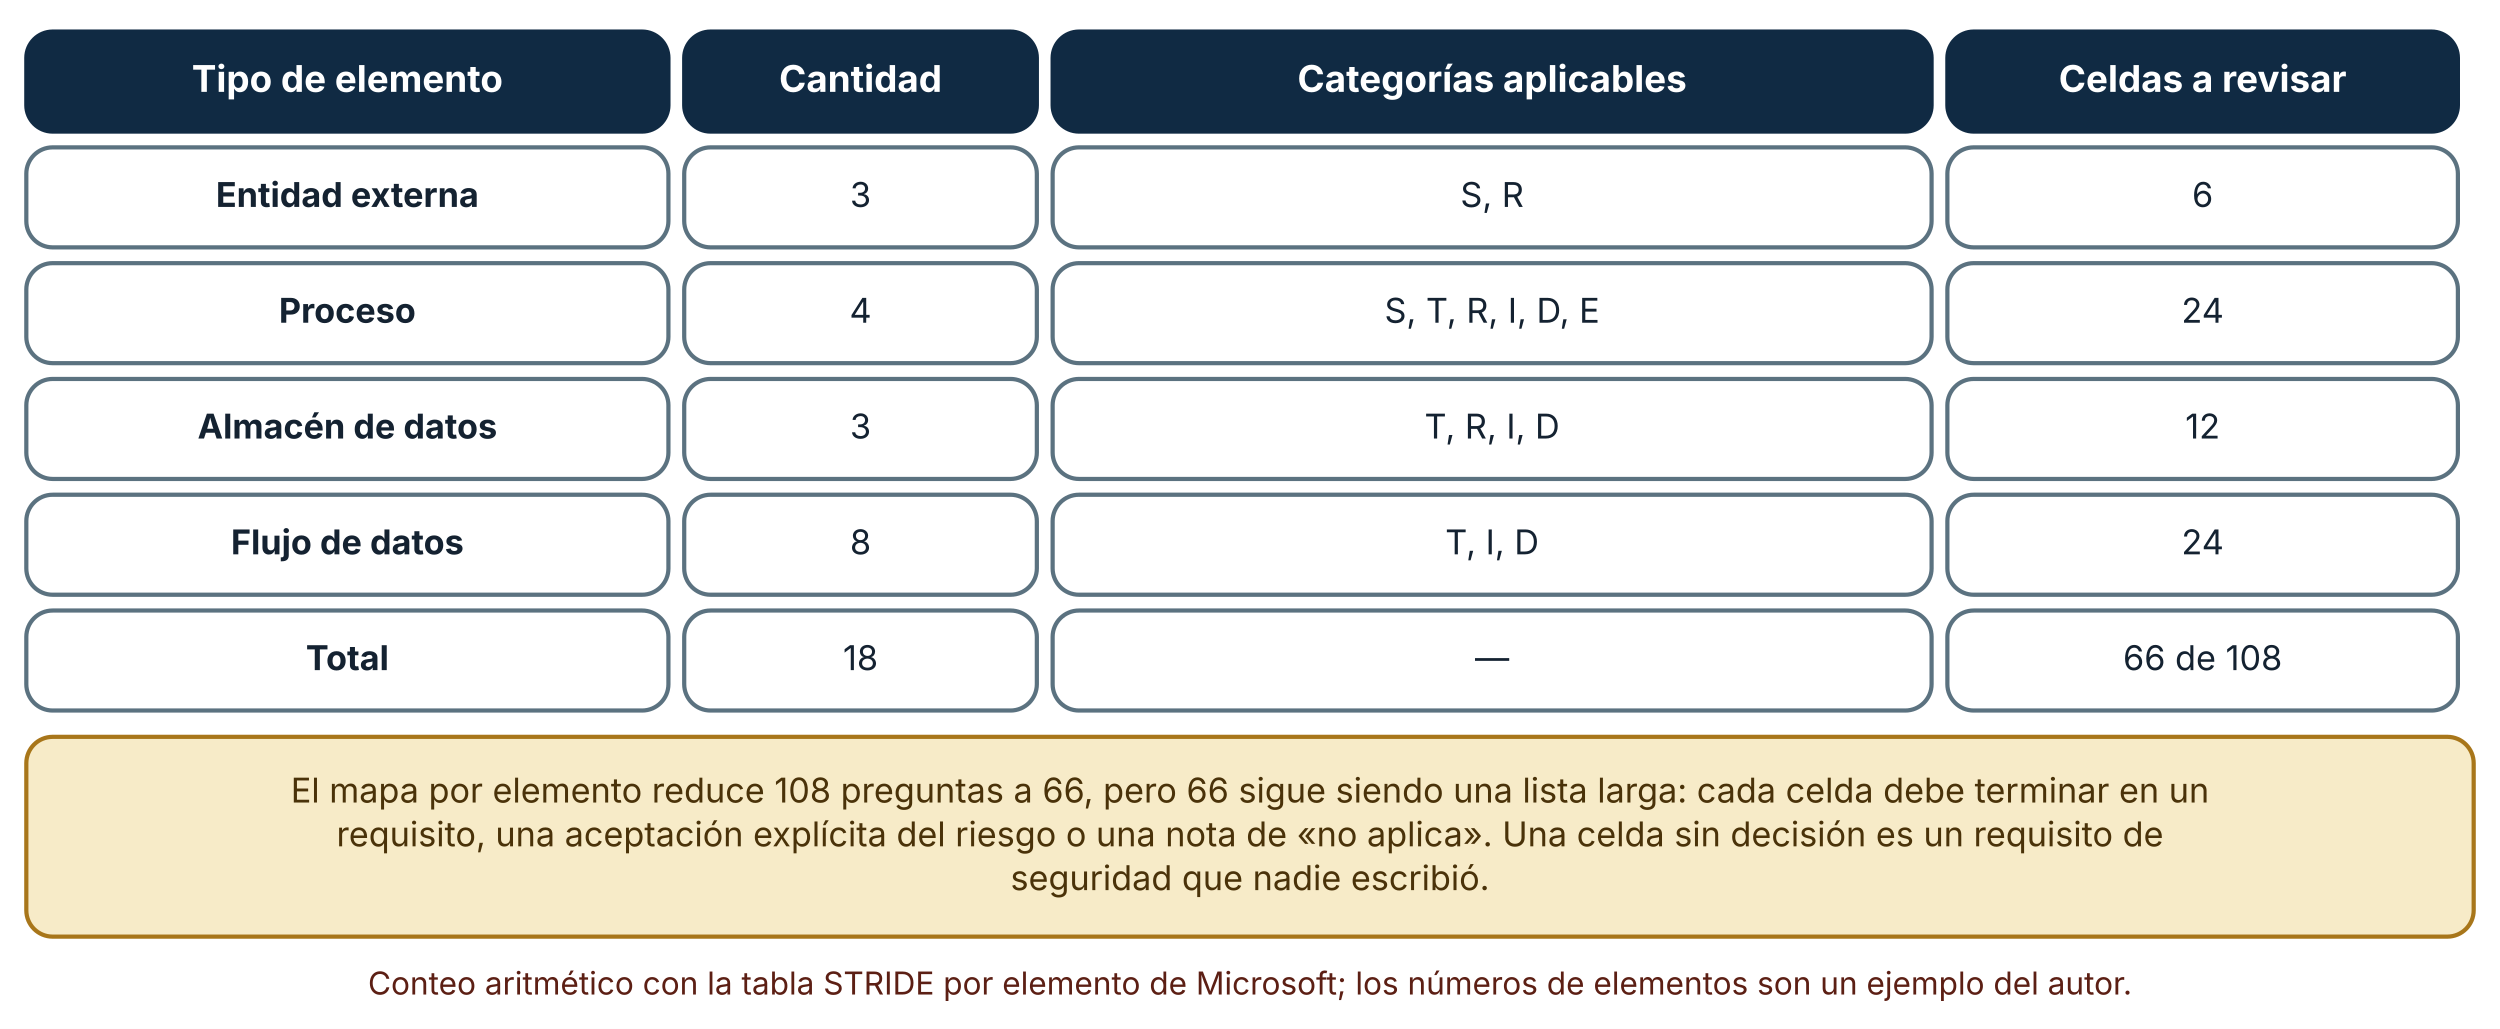
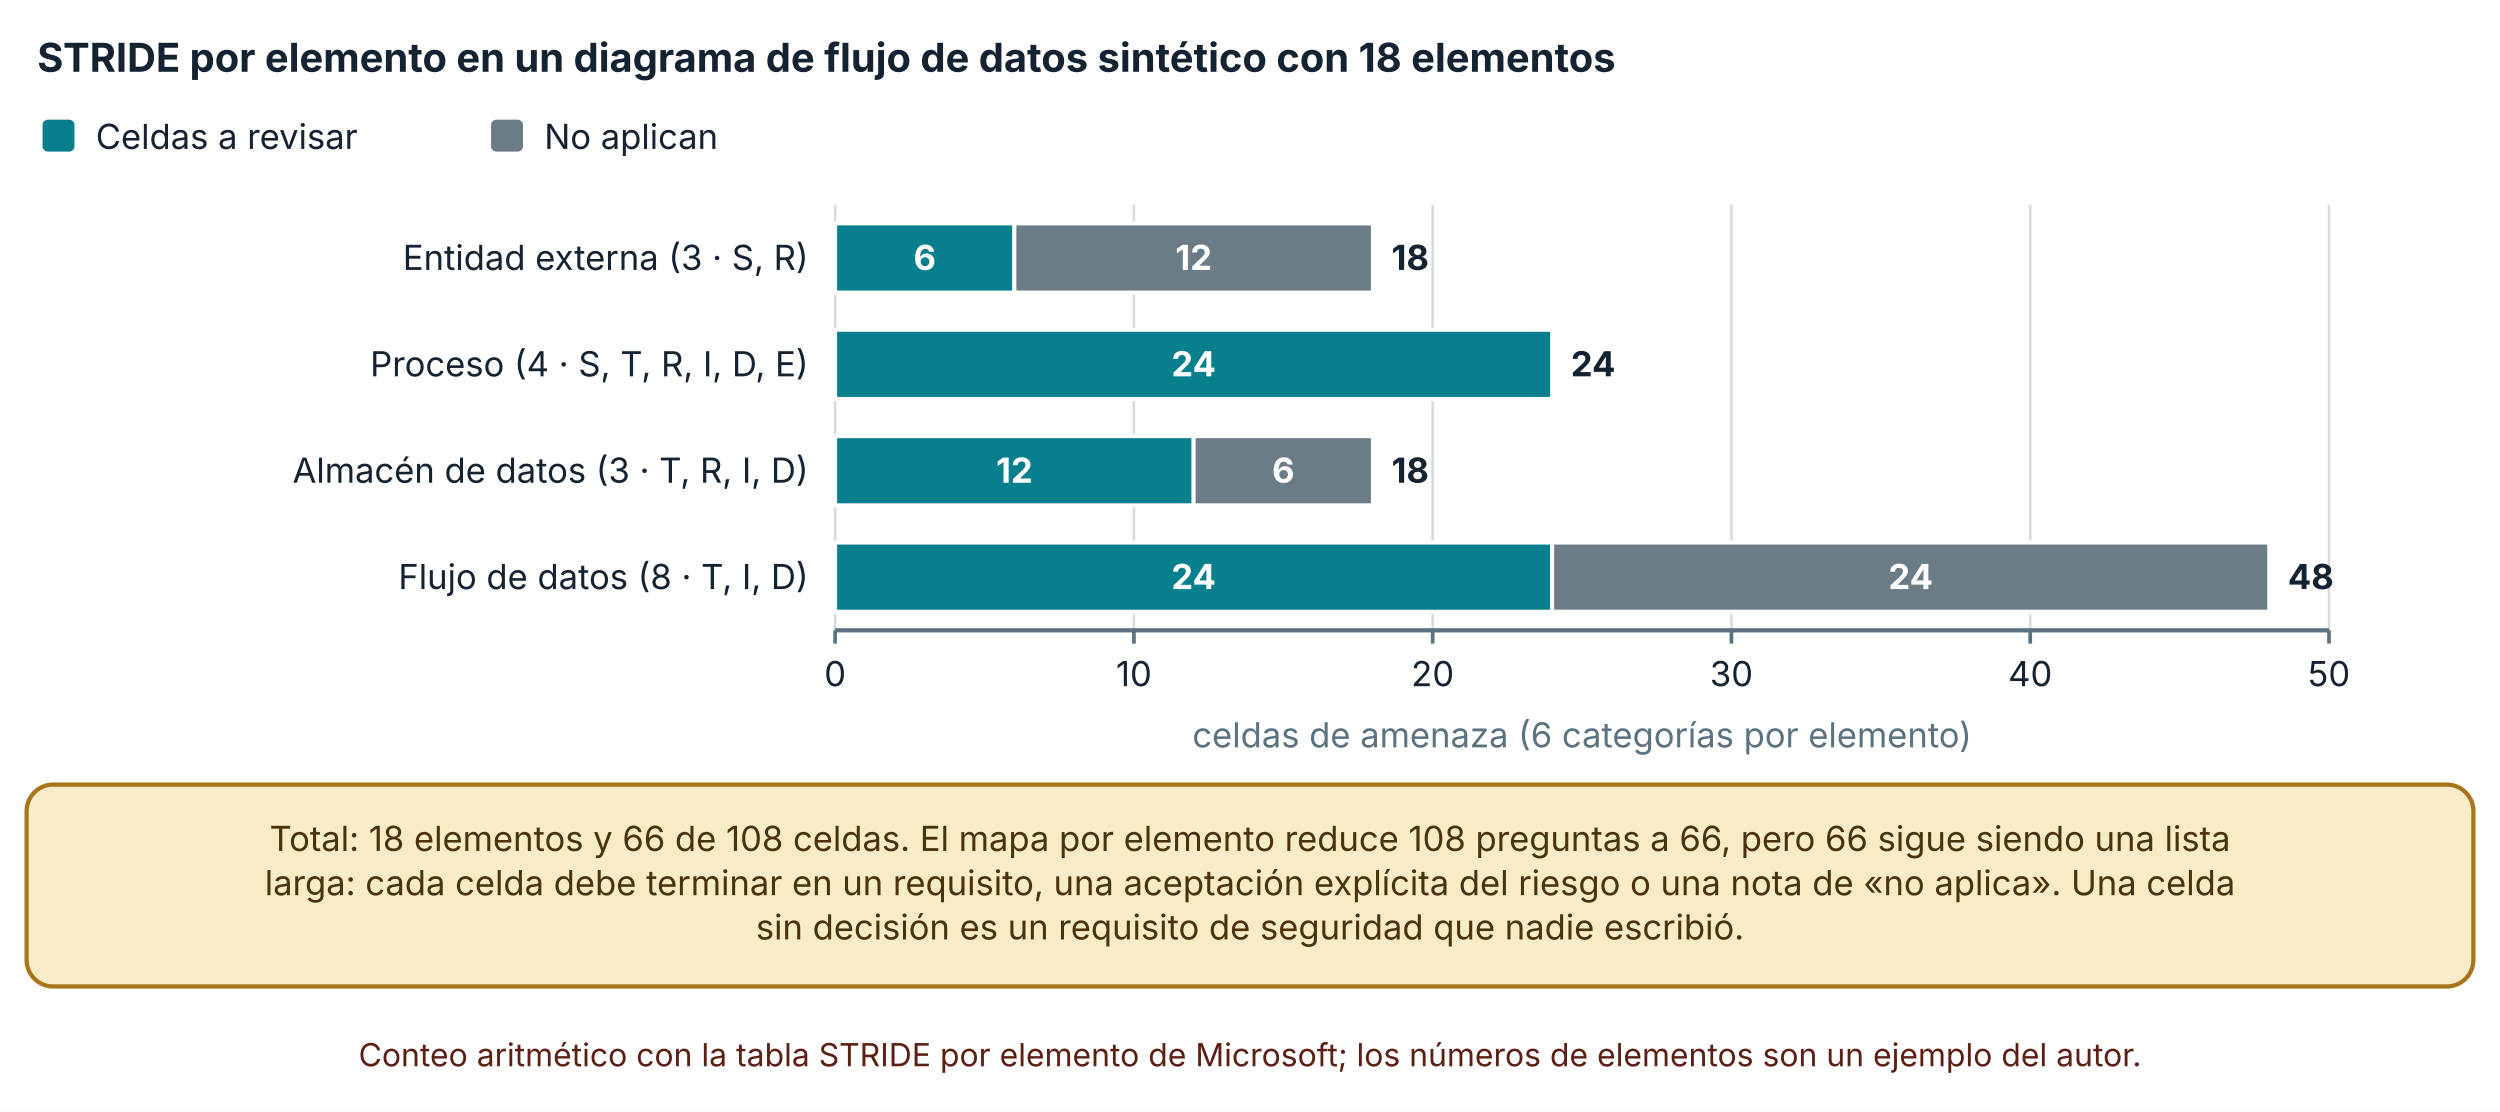
- <svg xmlns="http://www.w3.org/2000/svg" viewBox="0 0 950 391" width="950" height="391" role="img" aria-labelledby="t d" font-family="Inter, 'Segoe UI', system-ui, -apple-system, sans-serif">
+ <svg xmlns="http://www.w3.org/2000/svg" viewBox="0 0 940 418" width="940" height="418" role="img" aria-labelledby="t d" font-family="Inter, 'Segoe UI', system-ui, -apple-system, sans-serif">
  <defs>
    <marker id="arrow" viewBox="0 0 10 10" refX="9" refY="5" markerWidth="8" markerHeight="8" orient="auto-start-reverse">
      <path d="M0,0 L10,5 L0,10 z" fill="#32505f" />
    </marker>
    <marker id="arrow-coral" viewBox="0 0 10 10" refX="9" refY="5" markerWidth="8" markerHeight="8" orient="auto-start-reverse">
      <path d="M0,0 L10,5 L0,10 z" fill="#c0432f" />
    </marker>
  </defs>
-   <rect width="950" height="391" fill="#ffffff" />
-   <rect x="10" y="12" width="244" height="38" rx="10" fill="#102a43" stroke="#102a43" stroke-width="1.6" />
-   <text x="132" y="34.92" font-size="14" text-anchor="middle" font-weight="700" fill="#ffffff">
-     <tspan x="132" dy="0">Tipo de elemento</tspan>
+   <rect width="940" height="418" fill="#ffffff" />
+   <text x="14" y="27" font-size="15" text-anchor="start" font-weight="700" fill="#142231">
+     <tspan x="14" dy="0">STRIDE por elemento en un diagrama de flujo de datos sintético con 18 elementos</tspan>
  </text>
-   <rect x="260" y="12" width="134" height="38" rx="10" fill="#102a43" stroke="#102a43" stroke-width="1.6" />
-   <text x="327" y="34.92" font-size="14" text-anchor="middle" font-weight="700" fill="#ffffff">
-     <tspan x="327" dy="0">Cantidad</tspan>
+   <rect x="16" y="45" width="12" height="12" rx="2" fill="#087f8c" />
+   <text x="36" y="56" font-size="13" text-anchor="start" font-weight="400" fill="#142231">
+     <tspan x="36" dy="0">Celdas a revisar</tspan>
  </text>
-   <rect x="400" y="12" width="334" height="38" rx="10" fill="#102a43" stroke="#102a43" stroke-width="1.6" />
-   <text x="567" y="34.92" font-size="14" text-anchor="middle" font-weight="700" fill="#ffffff">
-     <tspan x="567" dy="0">Categorías aplicables</tspan>
+   <rect x="184.64" y="45" width="12" height="12" rx="2" fill="#6b7c86" />
+   <text x="204.64" y="56" font-size="13" text-anchor="start" font-weight="400" fill="#142231">
+     <tspan x="204.64" dy="0">No aplican</tspan>
  </text>
-   <rect x="740" y="12" width="194" height="38" rx="10" fill="#102a43" stroke="#102a43" stroke-width="1.6" />
-   <text x="837" y="34.92" font-size="14" text-anchor="middle" font-weight="700" fill="#ffffff">
-     <tspan x="837" dy="0">Celdas a revisar</tspan>
+   <line x1="314" y1="77" x2="314" y2="237" stroke="#d5dde1" stroke-width="1" />
+   <line x1="314" y1="237" x2="314" y2="242" stroke="#5b7280" stroke-width="1.4" />
+   <text x="314" y="258" font-size="13" text-anchor="middle" font-weight="400" fill="#142231">
+     <tspan x="314" dy="0">0</tspan>
  </text>
-   <rect x="10" y="56" width="244" height="38" rx="10" fill="#ffffff" stroke="#5b7280" stroke-width="1.6" />
-   <text x="132" y="78.64" font-size="13" text-anchor="middle" font-weight="700" fill="#142231">
-     <tspan x="132" dy="0">Entidad externa</tspan>
+   <line x1="426.34" y1="77" x2="426.34" y2="237" stroke="#d5dde1" stroke-width="1" />
+   <line x1="426.34" y1="237" x2="426.34" y2="242" stroke="#5b7280" stroke-width="1.4" />
+   <text x="426.34" y="258" font-size="13" text-anchor="middle" font-weight="400" fill="#142231">
+     <tspan x="426.34" dy="0">10</tspan>
  </text>
-   <rect x="260" y="56" width="134" height="38" rx="10" fill="#ffffff" stroke="#5b7280" stroke-width="1.6" />
-   <text x="327" y="78.64" font-size="13" text-anchor="middle" font-weight="400" fill="#142231">
-     <tspan x="327" dy="0">3</tspan>
+   <line x1="538.68" y1="77" x2="538.68" y2="237" stroke="#d5dde1" stroke-width="1" />
+   <line x1="538.68" y1="237" x2="538.68" y2="242" stroke="#5b7280" stroke-width="1.4" />
+   <text x="538.68" y="258" font-size="13" text-anchor="middle" font-weight="400" fill="#142231">
+     <tspan x="538.68" dy="0">20</tspan>
  </text>
-   <rect x="400" y="56" width="334" height="38" rx="10" fill="#ffffff" stroke="#5b7280" stroke-width="1.6" />
-   <text x="567" y="78.64" font-size="13" text-anchor="middle" font-weight="400" fill="#142231">
-     <tspan x="567" dy="0">S, R</tspan>
+   <line x1="651.02" y1="77" x2="651.02" y2="237" stroke="#d5dde1" stroke-width="1" />
+   <line x1="651.02" y1="237" x2="651.02" y2="242" stroke="#5b7280" stroke-width="1.4" />
+   <text x="651.02" y="258" font-size="13" text-anchor="middle" font-weight="400" fill="#142231">
+     <tspan x="651.02" dy="0">30</tspan>
  </text>
-   <rect x="740" y="56" width="194" height="38" rx="10" fill="#ffffff" stroke="#5b7280" stroke-width="1.6" />
-   <text x="837" y="78.64" font-size="13" text-anchor="middle" font-weight="400" fill="#142231">
-     <tspan x="837" dy="0">6</tspan>
+   <line x1="763.36" y1="77" x2="763.36" y2="237" stroke="#d5dde1" stroke-width="1" />
+   <line x1="763.36" y1="237" x2="763.36" y2="242" stroke="#5b7280" stroke-width="1.4" />
+   <text x="763.36" y="258" font-size="13" text-anchor="middle" font-weight="400" fill="#142231">
+     <tspan x="763.36" dy="0">40</tspan>
  </text>
-   <rect x="10" y="100" width="244" height="38" rx="10" fill="#ffffff" stroke="#5b7280" stroke-width="1.6" />
-   <text x="132" y="122.64" font-size="13" text-anchor="middle" font-weight="700" fill="#142231">
-     <tspan x="132" dy="0">Proceso</tspan>
+   <line x1="875.7" y1="77" x2="875.7" y2="237" stroke="#d5dde1" stroke-width="1" />
+   <line x1="875.7" y1="237" x2="875.7" y2="242" stroke="#5b7280" stroke-width="1.4" />
+   <text x="875.7" y="258" font-size="13" text-anchor="middle" font-weight="400" fill="#142231">
+     <tspan x="875.7" dy="0">50</tspan>
  </text>
-   <rect x="260" y="100" width="134" height="38" rx="10" fill="#ffffff" stroke="#5b7280" stroke-width="1.6" />
-   <text x="327" y="122.64" font-size="13" text-anchor="middle" font-weight="400" fill="#142231">
-     <tspan x="327" dy="0">4</tspan>
+   <line x1="314" y1="237" x2="875.7" y2="237" stroke="#5b7280" stroke-width="1.6" />
+   <text x="304" y="101.5" font-size="13" text-anchor="end" font-weight="400" fill="#142231">
+     <tspan x="304" dy="0">Entidad externa (3 · S, R)</tspan>
  </text>
-   <rect x="400" y="100" width="334" height="38" rx="10" fill="#ffffff" stroke="#5b7280" stroke-width="1.6" />
-   <text x="567" y="122.64" font-size="13" text-anchor="middle" font-weight="400" fill="#142231">
-     <tspan x="567" dy="0">S, T, R, I, D, E</tspan>
+   <text x="304" y="141.5" font-size="13" text-anchor="end" font-weight="400" fill="#142231">
+     <tspan x="304" dy="0">Proceso (4 · S, T, R, I, D, E)</tspan>
  </text>
-   <rect x="740" y="100" width="194" height="38" rx="10" fill="#ffffff" stroke="#5b7280" stroke-width="1.6" />
-   <text x="837" y="122.64" font-size="13" text-anchor="middle" font-weight="400" fill="#142231">
-     <tspan x="837" dy="0">24</tspan>
+   <text x="304" y="181.5" font-size="13" text-anchor="end" font-weight="400" fill="#142231">
+     <tspan x="304" dy="0">Almacén de datos (3 · T, R, I, D)</tspan>
  </text>
-   <rect x="10" y="144" width="244" height="38" rx="10" fill="#ffffff" stroke="#5b7280" stroke-width="1.6" />
-   <text x="132" y="166.64" font-size="13" text-anchor="middle" font-weight="700" fill="#142231">
-     <tspan x="132" dy="0">Almacén de datos</tspan>
+   <text x="304" y="221.5" font-size="13" text-anchor="end" font-weight="400" fill="#142231">
+     <tspan x="304" dy="0">Flujo de datos (8 · T, I, D)</tspan>
  </text>
-   <rect x="260" y="144" width="134" height="38" rx="10" fill="#ffffff" stroke="#5b7280" stroke-width="1.6" />
-   <text x="327" y="166.64" font-size="13" text-anchor="middle" font-weight="400" fill="#142231">
-     <tspan x="327" dy="0">3</tspan>
+   <rect x="314" y="84" width="67.404" height="26" fill="#087f8c" stroke="#ffffff" stroke-width="1.5" />
+   <text x="347.702" y="101.5" font-size="13" text-anchor="middle" font-weight="700" fill="#ffffff">
+     <tspan x="347.702" dy="0">6</tspan>
  </text>
-   <rect x="400" y="144" width="334" height="38" rx="10" fill="#ffffff" stroke="#5b7280" stroke-width="1.6" />
-   <text x="567" y="166.64" font-size="13" text-anchor="middle" font-weight="400" fill="#142231">
-     <tspan x="567" dy="0">T, R, I, D</tspan>
+   <rect x="381.404" y="84" width="134.808" height="26" fill="#6b7c86" stroke="#ffffff" stroke-width="1.5" />
+   <text x="448.808" y="101.5" font-size="13" text-anchor="middle" font-weight="700" fill="#ffffff">
+     <tspan x="448.808" dy="0">12</tspan>
  </text>
-   <rect x="740" y="144" width="194" height="38" rx="10" fill="#ffffff" stroke="#5b7280" stroke-width="1.6" />
-   <text x="837" y="166.64" font-size="13" text-anchor="middle" font-weight="400" fill="#142231">
-     <tspan x="837" dy="0">12</tspan>
+   <text x="523.212" y="101.5" font-size="13" text-anchor="start" font-weight="700" fill="#142231">
+     <tspan x="523.212" dy="0">18</tspan>
  </text>
-   <rect x="10" y="188" width="244" height="38" rx="10" fill="#ffffff" stroke="#5b7280" stroke-width="1.6" />
-   <text x="132" y="210.64" font-size="13" text-anchor="middle" font-weight="700" fill="#142231">
-     <tspan x="132" dy="0">Flujo de datos</tspan>
+   <rect x="314" y="124" width="269.616" height="26" fill="#087f8c" stroke="#ffffff" stroke-width="1.5" />
+   <text x="448.808" y="141.5" font-size="13" text-anchor="middle" font-weight="700" fill="#ffffff">
+     <tspan x="448.808" dy="0">24</tspan>
  </text>
-   <rect x="260" y="188" width="134" height="38" rx="10" fill="#ffffff" stroke="#5b7280" stroke-width="1.6" />
-   <text x="327" y="210.64" font-size="13" text-anchor="middle" font-weight="400" fill="#142231">
-     <tspan x="327" dy="0">8</tspan>
+   <rect x="583.616" y="124" width="0" height="26" fill="#6b7c86" stroke="#ffffff" stroke-width="1.5" />
+   <text x="590.616" y="141.5" font-size="13" text-anchor="start" font-weight="700" fill="#142231">
+     <tspan x="590.616" dy="0">24</tspan>
  </text>
-   <rect x="400" y="188" width="334" height="38" rx="10" fill="#ffffff" stroke="#5b7280" stroke-width="1.6" />
-   <text x="567" y="210.64" font-size="13" text-anchor="middle" font-weight="400" fill="#142231">
-     <tspan x="567" dy="0">T, I, D</tspan>
+   <rect x="314" y="164" width="134.808" height="26" fill="#087f8c" stroke="#ffffff" stroke-width="1.5" />
+   <text x="381.404" y="181.5" font-size="13" text-anchor="middle" font-weight="700" fill="#ffffff">
+     <tspan x="381.404" dy="0">12</tspan>
  </text>
-   <rect x="740" y="188" width="194" height="38" rx="10" fill="#ffffff" stroke="#5b7280" stroke-width="1.6" />
-   <text x="837" y="210.64" font-size="13" text-anchor="middle" font-weight="400" fill="#142231">
-     <tspan x="837" dy="0">24</tspan>
+   <rect x="448.808" y="164" width="67.404" height="26" fill="#6b7c86" stroke="#ffffff" stroke-width="1.5" />
+   <text x="482.51" y="181.5" font-size="13" text-anchor="middle" font-weight="700" fill="#ffffff">
+     <tspan x="482.51" dy="0">6</tspan>
  </text>
-   <rect x="10" y="232" width="244" height="38" rx="10" fill="#ffffff" stroke="#5b7280" stroke-width="1.6" />
-   <text x="132" y="254.64" font-size="13" text-anchor="middle" font-weight="700" fill="#142231">
-     <tspan x="132" dy="0">Total</tspan>
+   <text x="523.212" y="181.5" font-size="13" text-anchor="start" font-weight="700" fill="#142231">
+     <tspan x="523.212" dy="0">18</tspan>
  </text>
-   <rect x="260" y="232" width="134" height="38" rx="10" fill="#ffffff" stroke="#5b7280" stroke-width="1.6" />
-   <text x="327" y="254.64" font-size="13" text-anchor="middle" font-weight="400" fill="#142231">
-     <tspan x="327" dy="0">18</tspan>
+   <rect x="314" y="204" width="269.616" height="26" fill="#087f8c" stroke="#ffffff" stroke-width="1.5" />
+   <text x="448.808" y="221.5" font-size="13" text-anchor="middle" font-weight="700" fill="#ffffff">
+     <tspan x="448.808" dy="0">24</tspan>
  </text>
-   <rect x="400" y="232" width="334" height="38" rx="10" fill="#ffffff" stroke="#5b7280" stroke-width="1.6" />
-   <text x="567" y="254.64" font-size="13" text-anchor="middle" font-weight="400" fill="#142231">
-     <tspan x="567" dy="0">—</tspan>
+   <rect x="583.616" y="204" width="269.616" height="26" fill="#6b7c86" stroke="#ffffff" stroke-width="1.5" />
+   <text x="718.424" y="221.5" font-size="13" text-anchor="middle" font-weight="700" fill="#ffffff">
+     <tspan x="718.424" dy="0">24</tspan>
  </text>
-   <rect x="740" y="232" width="194" height="38" rx="10" fill="#ffffff" stroke="#5b7280" stroke-width="1.6" />
-   <text x="837" y="254.64" font-size="13" text-anchor="middle" font-weight="400" fill="#142231">
-     <tspan x="837" dy="0">66 de 108</tspan>
+   <text x="860.232" y="221.5" font-size="13" text-anchor="start" font-weight="700" fill="#142231">
+     <tspan x="860.232" dy="0">48</tspan>
  </text>
-   <rect x="10" y="280" width="930" height="75.92" rx="10" fill="#f7ebc8" stroke="#a8761a" stroke-width="1.6" />
-   <text x="475" y="304.96" font-size="13" text-anchor="middle" font-weight="400" fill="#4a3209">
-     <tspan x="475" dy="0">El mapa por elemento reduce 108 preguntas a 66, pero 66 sigue siendo una lista larga: cada celda debe terminar en un</tspan>
+   <text x="594.85" y="281" font-size="13" text-anchor="middle" font-weight="400" fill="#5b7280">
+     <tspan x="594.85" dy="0">celdas de amenaza (6 categorías por elemento)</tspan>
  </text>
-   <text x="475" y="321.6" font-size="13" text-anchor="middle" font-weight="400" fill="#4a3209">
-     <tspan x="475" dy="0">requisito, una aceptación explícita del riesgo o una nota de «no aplica». Una celda sin decisión es un requisito de</tspan>
+   <rect x="10" y="295" width="920" height="75.92" rx="10" fill="#f7ebc8" stroke="#a8761a" stroke-width="1.6" />
+   <text x="470" y="319.96" font-size="13" text-anchor="middle" font-weight="400" fill="#4a3209">
+     <tspan x="470" dy="0">Total: 18 elementos y 66 de 108 celdas. El mapa por elemento reduce 108 preguntas a 66, pero 66 sigue siendo una lista</tspan>
  </text>
-   <text x="475" y="338.24" font-size="13" text-anchor="middle" font-weight="400" fill="#4a3209">
-     <tspan x="475" dy="0">seguridad que nadie escribió.</tspan>
+   <text x="470" y="336.6" font-size="13" text-anchor="middle" font-weight="400" fill="#4a3209">
+     <tspan x="470" dy="0">larga: cada celda debe terminar en un requisito, una aceptación explícita del riesgo o una nota de «no aplica». Una celda</tspan>
  </text>
-   <text x="475" y="377.92" font-size="12" text-anchor="middle" font-weight="400" fill="#5c1f14">
-     <tspan x="475" dy="0">Conteo aritmético con la tabla STRIDE por elemento de Microsoft; los números de elementos son un ejemplo del autor.</tspan>
+   <text x="470" y="353.24" font-size="13" text-anchor="middle" font-weight="400" fill="#4a3209">
+     <tspan x="470" dy="0">sin decisión es un requisito de seguridad que nadie escribió.</tspan>
+   </text>
+   <text x="470" y="400.92" font-size="12" text-anchor="middle" font-weight="400" fill="#5c1f14">
+     <tspan x="470" dy="0">Conteo aritmético con la tabla STRIDE por elemento de Microsoft; los números de elementos son un ejemplo del autor.</tspan>
  </text>
</svg>
